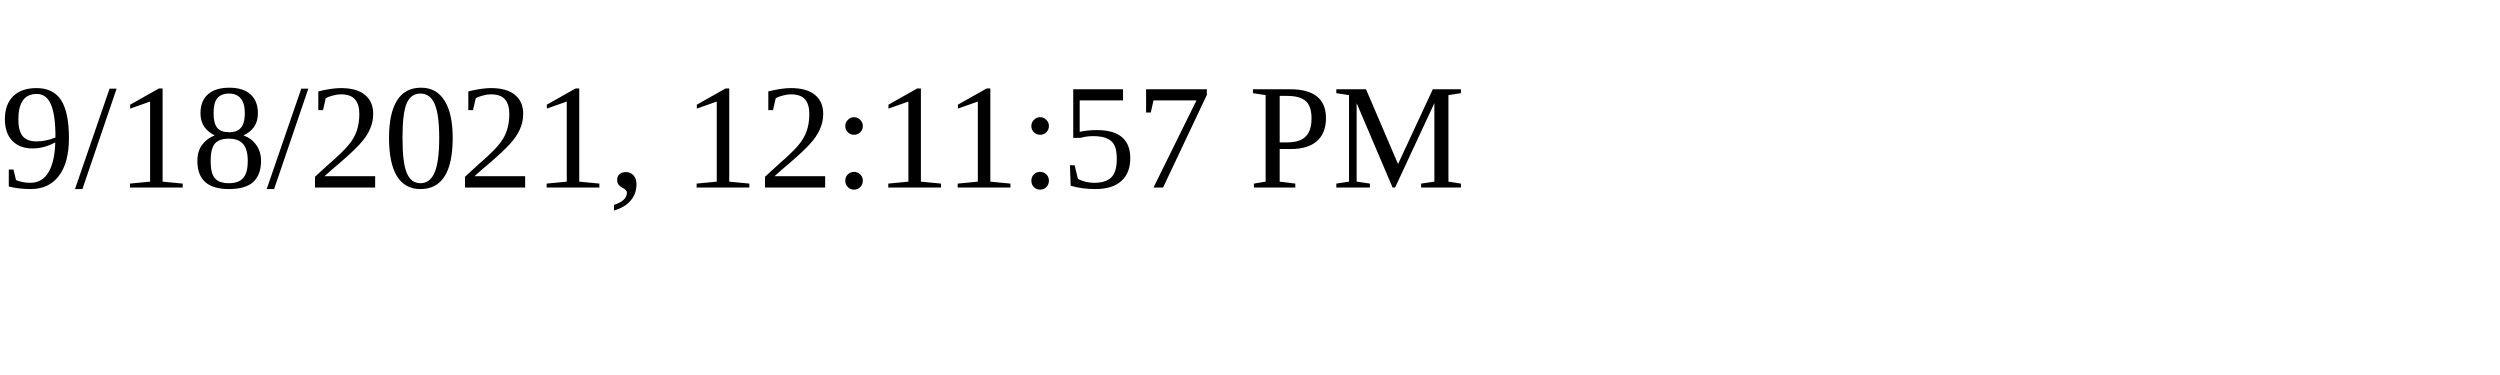
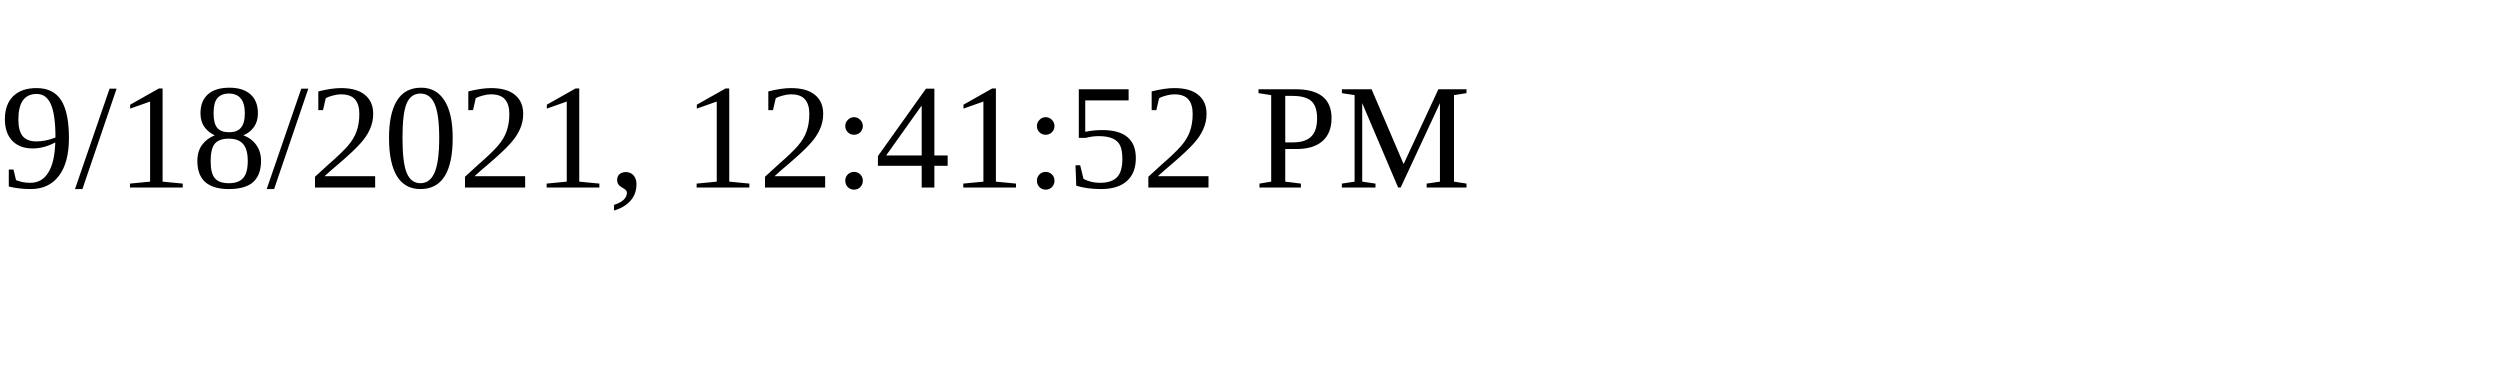
<svg xmlns="http://www.w3.org/2000/svg" height="30" width="200">
-   <text x="0" y="15">9/18/2021, 12:11:57 PM</text>
+   <text x="0" y="15">9/18/2021, 12:41:52 PM</text>
</svg>
